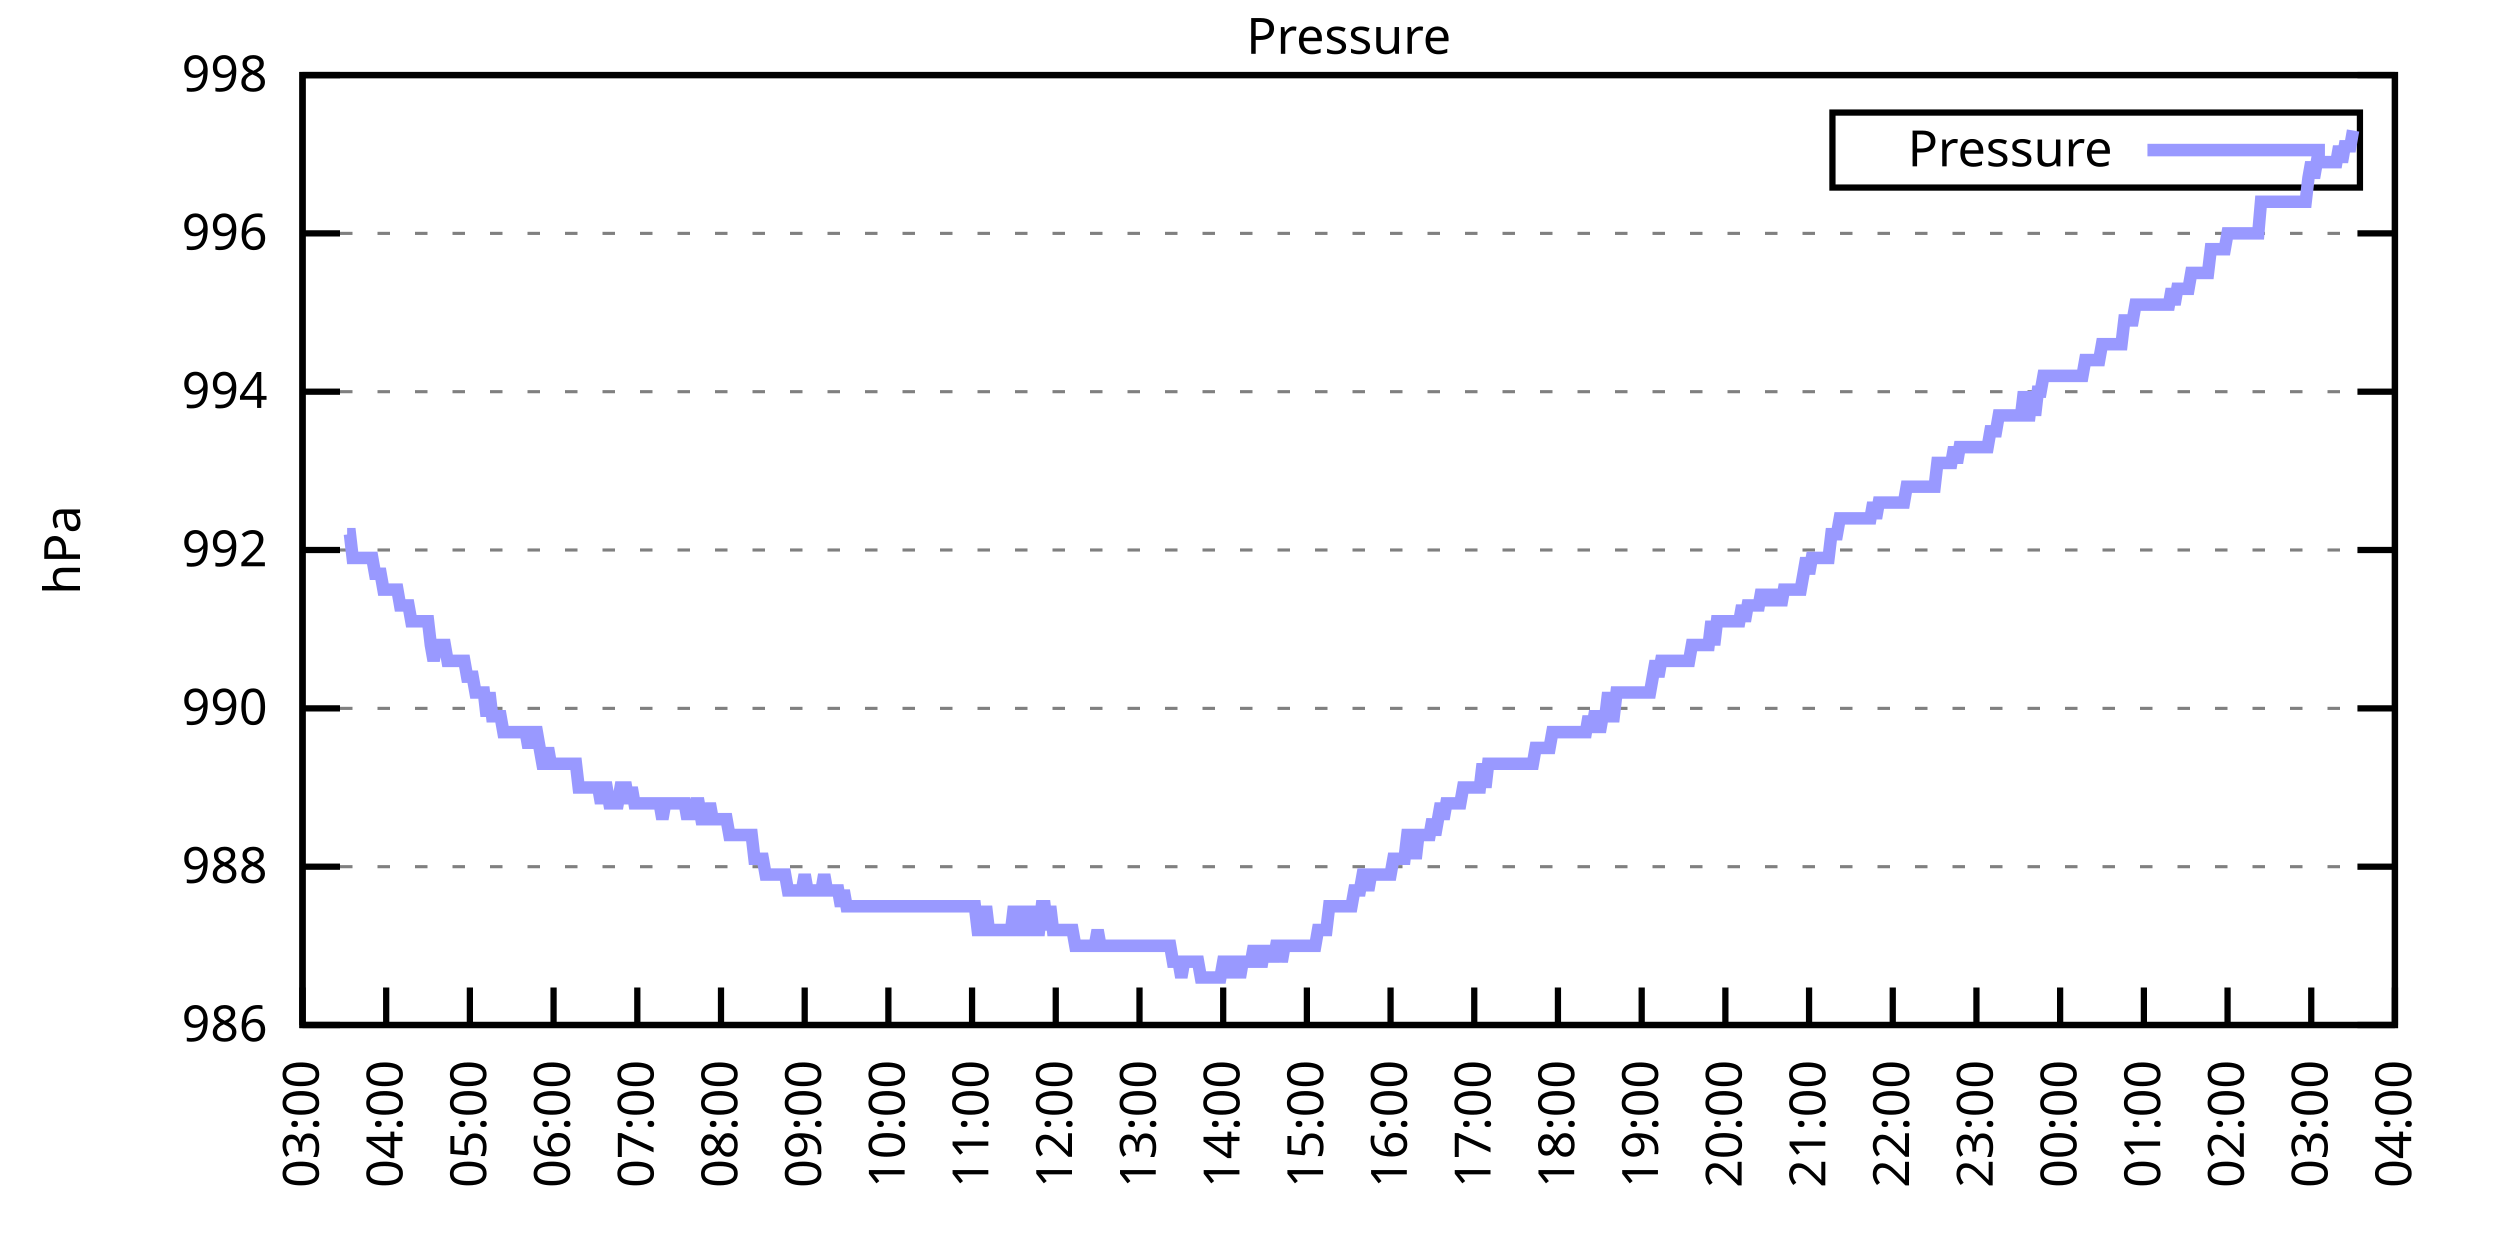
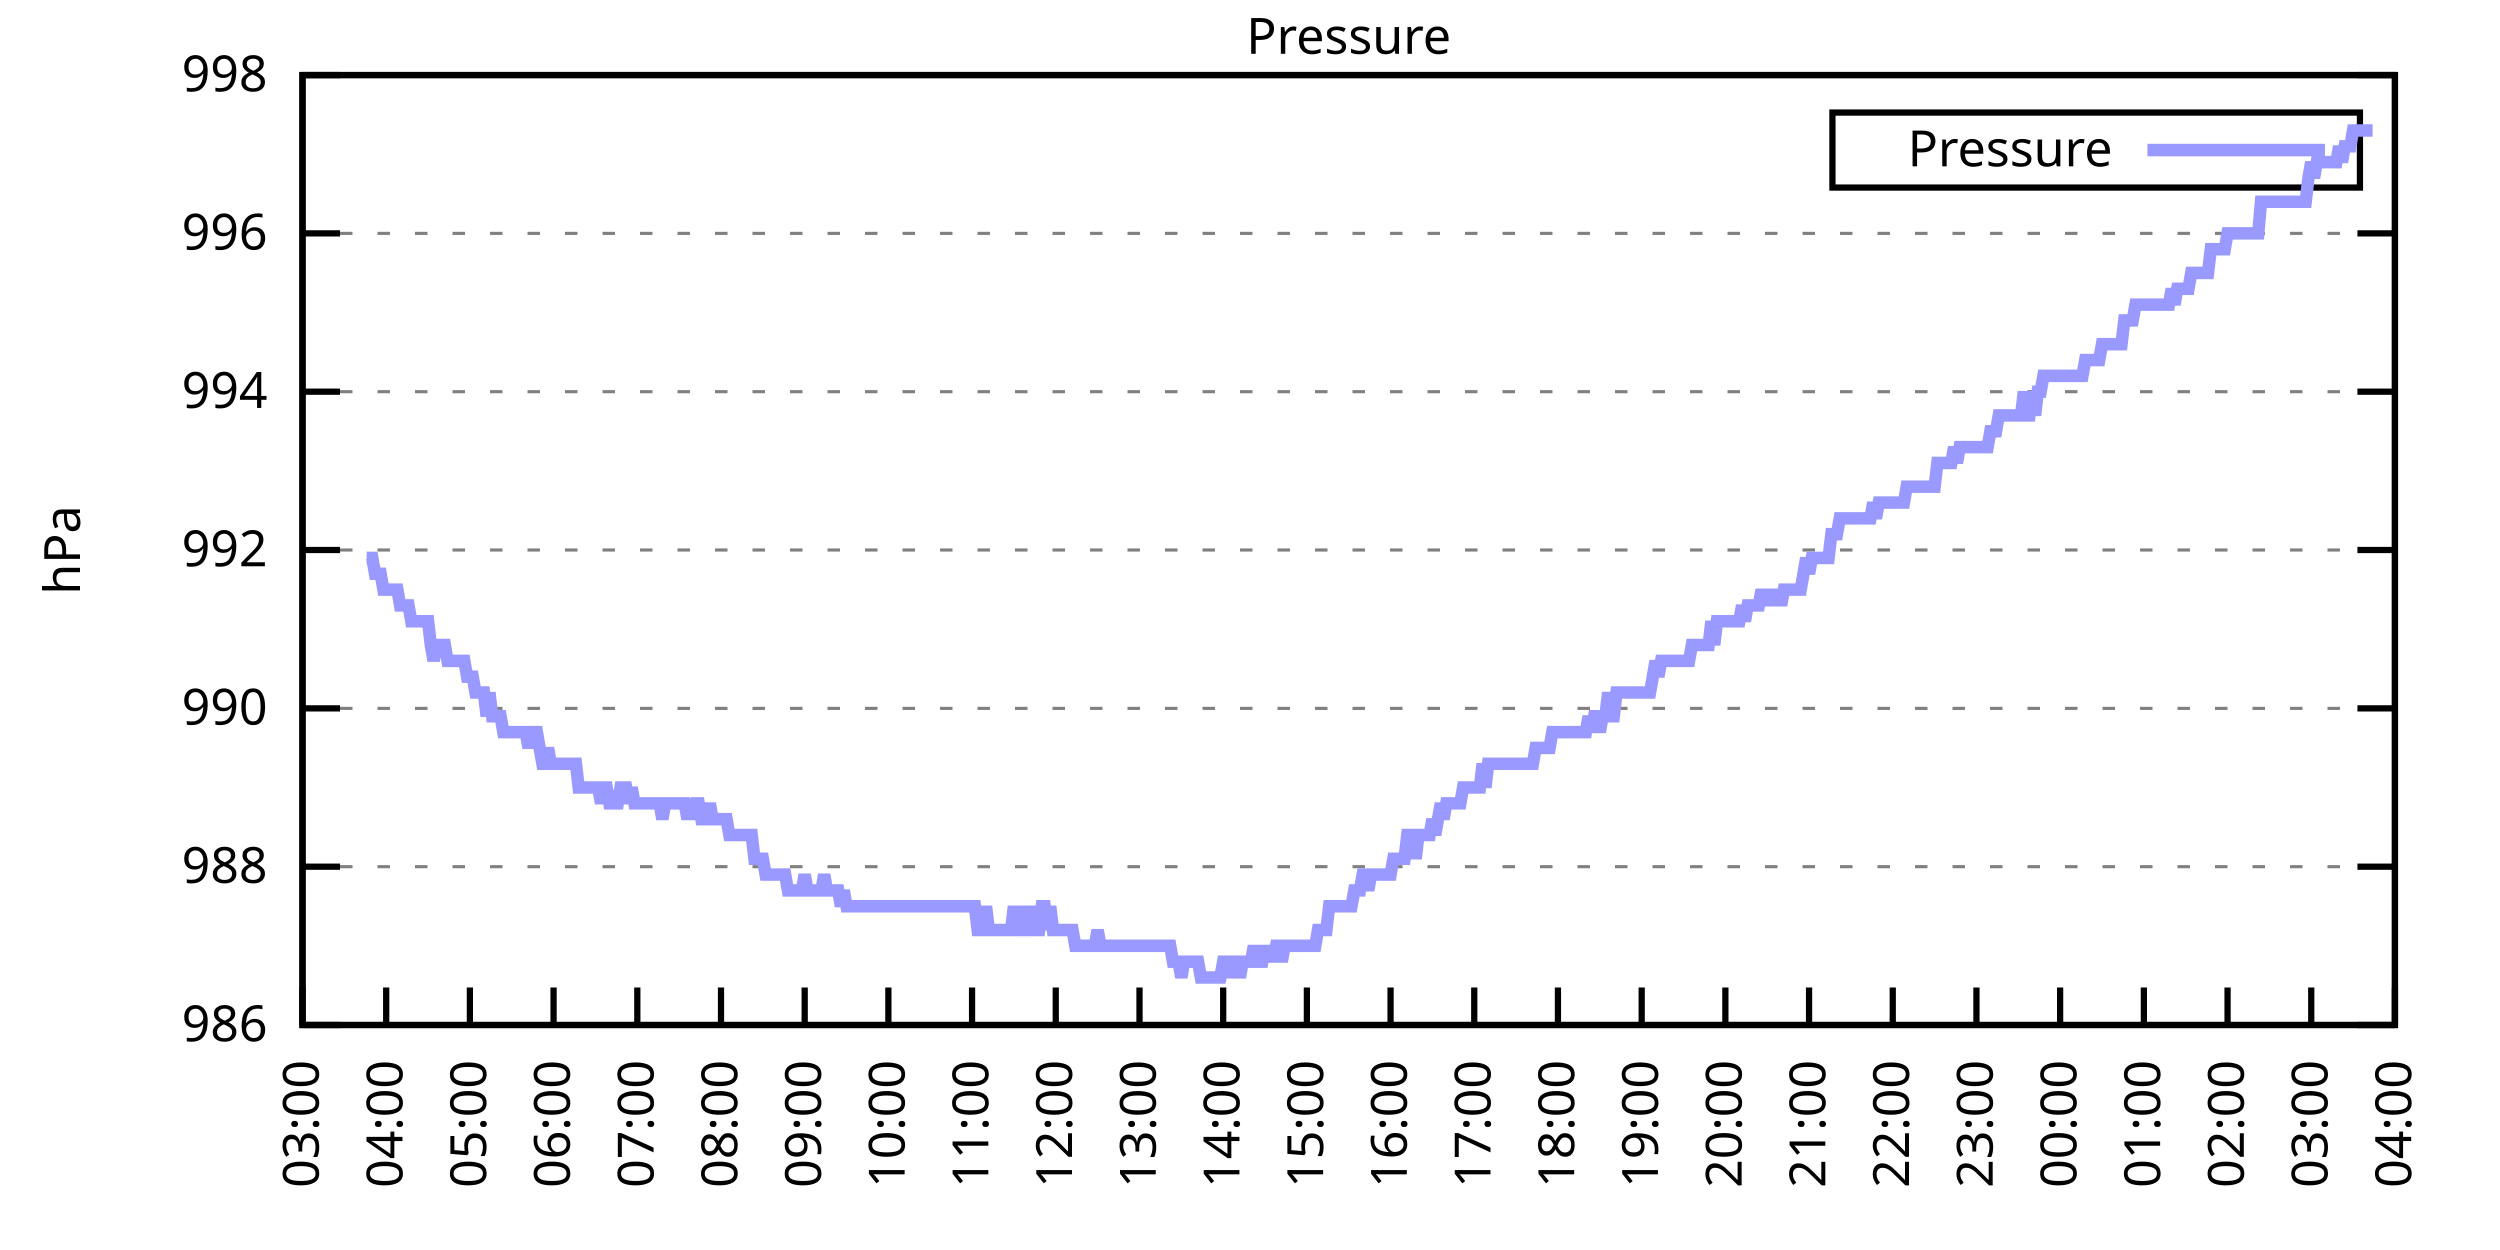
<svg xmlns="http://www.w3.org/2000/svg" xmlns:xlink="http://www.w3.org/1999/xlink" width="400" height="200" viewBox="0 0 400 200">
  <g id="gnuplot_canvas">
    <rect x="0" y="0" width="400" height="200" fill="none" />
    <defs>
      <circle id="gpDot" r="0.5" stroke-width="0.5" stroke="currentColor" />
      <path id="gpPt0" stroke-width="0.333" stroke="currentColor" d="M-1,0 h2 M0,-1 v2" />
      <path id="gpPt1" stroke-width="0.333" stroke="currentColor" d="M-1,-1 L1,1 M1,-1 L-1,1" />
      <path id="gpPt2" stroke-width="0.333" stroke="currentColor" d="M-1,0 L1,0 M0,-1 L0,1 M-1,-1 L1,1 M-1,1 L1,-1" />
      <rect id="gpPt3" stroke-width="0.333" stroke="currentColor" x="-1" y="-1" width="2" height="2" />
      <rect id="gpPt4" stroke-width="0.333" stroke="currentColor" fill="currentColor" x="-1" y="-1" width="2" height="2" />
      <circle id="gpPt5" stroke-width="0.333" stroke="currentColor" cx="0" cy="0" r="1" />
      <use xlink:href="#gpPt5" id="gpPt6" fill="currentColor" stroke="none" />
      <path id="gpPt7" stroke-width="0.333" stroke="currentColor" d="M0,-1.33 L-1.33,0.67 L1.33,0.67 z" />
      <use xlink:href="#gpPt7" id="gpPt8" fill="currentColor" stroke="none" />
      <use xlink:href="#gpPt7" id="gpPt9" stroke="currentColor" transform="rotate(180)" />
      <use xlink:href="#gpPt9" id="gpPt10" fill="currentColor" stroke="none" />
      <use xlink:href="#gpPt3" id="gpPt11" stroke="currentColor" transform="rotate(45)" />
      <use xlink:href="#gpPt11" id="gpPt12" fill="currentColor" stroke="none" />
      <path id="gpPt13" stroke-width="0.333" stroke="currentColor" d="M0,1.330 L1.265,0.411 L0.782,-1.067 L-0.782,-1.076 L-1.265,0.411 z" />
      <use xlink:href="#gpPt13" id="gpPt14" fill="currentColor" stroke="none" />
      <filter id="textbox" filterUnits="objectBoundingBox" x="0" y="0" height="1" width="1">
        <feFlood flood-color="white" flood-opacity="1" result="bgnd" />
        <feComposite in="SourceGraphic" in2="bgnd" operator="atop" />
      </filter>
      <filter id="greybox" filterUnits="objectBoundingBox" x="0" y="0" height="1" width="1">
        <feFlood flood-color="lightgrey" flood-opacity="1" result="grey" />
        <feComposite in="SourceGraphic" in2="grey" operator="atop" />
      </filter>
    </defs>
    <g fill="none" color="white" stroke="currentColor" stroke-width="1.00" stroke-linecap="butt" stroke-linejoin="miter">
</g>
    <g fill="none" color="black" stroke="currentColor" stroke-width="1.00" stroke-linecap="butt" stroke-linejoin="miter">
      <g stroke="none" shape-rendering="crispEdges">
        <polygon fill="rgb(255, 255, 255)" points="48.40,164.00 383.18,164.00 383.18,12.02 48.40,12.02 " />
      </g>
    </g>
    <g fill="none" color="black" stroke="currentColor" stroke-width="1.00" stroke-linecap="butt" stroke-linejoin="miter">
</g>
    <g fill="none" color="black" stroke="black" stroke-width="0.50" stroke-linecap="butt" stroke-linejoin="miter">
</g>
    <g fill="none" color="gray" stroke="currentColor" stroke-width="0.50" stroke-linecap="butt" stroke-linejoin="miter">
      <path stroke="gray" stroke-dasharray="2,4" class="gridline" d="M48.40,164.00 L383.19,164.00  " />
    </g>
    <g fill="none" color="gray" stroke="gray" stroke-width="1.00" stroke-linecap="butt" stroke-linejoin="miter">
</g>
    <g fill="none" color="black" stroke="currentColor" stroke-width="1.00" stroke-linecap="butt" stroke-linejoin="miter">
      <path stroke="black" d="M48.40,164.00 L54.40,164.00 M383.19,164.00 L377.19,164.00  " />
      <g transform="translate(42.80,166.60)" stroke="none" fill="black" font-family="Sans" font-size="8.00" text-anchor="end">
        <text>
          <tspan font-family="Sans"> 986</tspan>
        </text>
      </g>
    </g>
    <g fill="none" color="black" stroke="currentColor" stroke-width="1.00" stroke-linecap="butt" stroke-linejoin="miter">
</g>
    <g fill="none" color="black" stroke="black" stroke-width="0.50" stroke-linecap="butt" stroke-linejoin="miter">
</g>
    <g fill="none" color="gray" stroke="currentColor" stroke-width="0.50" stroke-linecap="butt" stroke-linejoin="miter">
      <path stroke="gray" stroke-dasharray="2,4" class="gridline" d="M48.40,138.67 L383.19,138.67  " />
    </g>
    <g fill="none" color="gray" stroke="gray" stroke-width="1.00" stroke-linecap="butt" stroke-linejoin="miter">
</g>
    <g fill="none" color="black" stroke="currentColor" stroke-width="1.00" stroke-linecap="butt" stroke-linejoin="miter">
      <path stroke="black" d="M48.40,138.67 L54.40,138.67 M383.19,138.67 L377.19,138.67  " />
      <g transform="translate(42.80,141.27)" stroke="none" fill="black" font-family="Sans" font-size="8.00" text-anchor="end">
        <text>
          <tspan font-family="Sans"> 988</tspan>
        </text>
      </g>
    </g>
    <g fill="none" color="black" stroke="currentColor" stroke-width="1.00" stroke-linecap="butt" stroke-linejoin="miter">
</g>
    <g fill="none" color="black" stroke="black" stroke-width="0.50" stroke-linecap="butt" stroke-linejoin="miter">
</g>
    <g fill="none" color="gray" stroke="currentColor" stroke-width="0.50" stroke-linecap="butt" stroke-linejoin="miter">
      <path stroke="gray" stroke-dasharray="2,4" class="gridline" d="M48.40,113.34 L383.19,113.34  " />
    </g>
    <g fill="none" color="gray" stroke="gray" stroke-width="1.00" stroke-linecap="butt" stroke-linejoin="miter">
</g>
    <g fill="none" color="black" stroke="currentColor" stroke-width="1.00" stroke-linecap="butt" stroke-linejoin="miter">
      <path stroke="black" d="M48.40,113.34 L54.40,113.34 M383.19,113.34 L377.19,113.34  " />
      <g transform="translate(42.80,115.94)" stroke="none" fill="black" font-family="Sans" font-size="8.00" text-anchor="end">
        <text>
          <tspan font-family="Sans"> 990</tspan>
        </text>
      </g>
    </g>
    <g fill="none" color="black" stroke="currentColor" stroke-width="1.00" stroke-linecap="butt" stroke-linejoin="miter">
</g>
    <g fill="none" color="black" stroke="black" stroke-width="0.50" stroke-linecap="butt" stroke-linejoin="miter">
</g>
    <g fill="none" color="gray" stroke="currentColor" stroke-width="0.50" stroke-linecap="butt" stroke-linejoin="miter">
      <path stroke="gray" stroke-dasharray="2,4" class="gridline" d="M48.40,88.00 L383.19,88.00  " />
    </g>
    <g fill="none" color="gray" stroke="gray" stroke-width="1.00" stroke-linecap="butt" stroke-linejoin="miter">
</g>
    <g fill="none" color="black" stroke="currentColor" stroke-width="1.00" stroke-linecap="butt" stroke-linejoin="miter">
      <path stroke="black" d="M48.40,88.00 L54.40,88.00 M383.19,88.00 L377.19,88.00  " />
      <g transform="translate(42.80,90.60)" stroke="none" fill="black" font-family="Sans" font-size="8.00" text-anchor="end">
        <text>
          <tspan font-family="Sans"> 992</tspan>
        </text>
      </g>
    </g>
    <g fill="none" color="black" stroke="currentColor" stroke-width="1.00" stroke-linecap="butt" stroke-linejoin="miter">
</g>
    <g fill="none" color="black" stroke="black" stroke-width="0.50" stroke-linecap="butt" stroke-linejoin="miter">
</g>
    <g fill="none" color="gray" stroke="currentColor" stroke-width="0.50" stroke-linecap="butt" stroke-linejoin="miter">
      <path stroke="gray" stroke-dasharray="2,4" class="gridline" d="M48.40,62.67 L383.19,62.67  " />
    </g>
    <g fill="none" color="gray" stroke="gray" stroke-width="1.00" stroke-linecap="butt" stroke-linejoin="miter">
</g>
    <g fill="none" color="black" stroke="currentColor" stroke-width="1.00" stroke-linecap="butt" stroke-linejoin="miter">
      <path stroke="black" d="M48.40,62.67 L54.40,62.67 M383.19,62.67 L377.19,62.67  " />
      <g transform="translate(42.80,65.27)" stroke="none" fill="black" font-family="Sans" font-size="8.00" text-anchor="end">
        <text>
          <tspan font-family="Sans"> 994</tspan>
        </text>
      </g>
    </g>
    <g fill="none" color="black" stroke="currentColor" stroke-width="1.00" stroke-linecap="butt" stroke-linejoin="miter">
</g>
    <g fill="none" color="black" stroke="black" stroke-width="0.50" stroke-linecap="butt" stroke-linejoin="miter">
</g>
    <g fill="none" color="gray" stroke="currentColor" stroke-width="0.50" stroke-linecap="butt" stroke-linejoin="miter">
      <path stroke="gray" stroke-dasharray="2,4" class="gridline" d="M48.40,37.34 L383.19,37.34  " />
    </g>
    <g fill="none" color="gray" stroke="gray" stroke-width="1.00" stroke-linecap="butt" stroke-linejoin="miter">
</g>
    <g fill="none" color="black" stroke="currentColor" stroke-width="1.00" stroke-linecap="butt" stroke-linejoin="miter">
      <path stroke="black" d="M48.40,37.34 L54.40,37.34 M383.19,37.34 L377.19,37.34  " />
      <g transform="translate(42.80,39.94)" stroke="none" fill="black" font-family="Sans" font-size="8.00" text-anchor="end">
        <text>
          <tspan font-family="Sans"> 996</tspan>
        </text>
      </g>
    </g>
    <g fill="none" color="black" stroke="currentColor" stroke-width="1.00" stroke-linecap="butt" stroke-linejoin="miter">
</g>
    <g fill="none" color="black" stroke="black" stroke-width="0.50" stroke-linecap="butt" stroke-linejoin="miter">
</g>
    <g fill="none" color="gray" stroke="currentColor" stroke-width="0.50" stroke-linecap="butt" stroke-linejoin="miter">
      <path stroke="gray" stroke-dasharray="2,4" class="gridline" d="M48.40,12.01 L383.19,12.01  " />
    </g>
    <g fill="none" color="gray" stroke="gray" stroke-width="1.00" stroke-linecap="butt" stroke-linejoin="miter">
</g>
    <g fill="none" color="black" stroke="currentColor" stroke-width="1.00" stroke-linecap="butt" stroke-linejoin="miter">
      <path stroke="black" d="M48.40,12.01 L54.40,12.01 M383.19,12.01 L377.19,12.01  " />
      <g transform="translate(42.80,14.61)" stroke="none" fill="black" font-family="Sans" font-size="8.00" text-anchor="end">
        <text>
          <tspan font-family="Sans"> 998</tspan>
        </text>
      </g>
    </g>
    <g fill="none" color="black" stroke="currentColor" stroke-width="1.00" stroke-linecap="butt" stroke-linejoin="miter">
      <path stroke="black" d="M48.40,164.00 L48.40,158.00  " />
      <g transform="translate(51.00,169.60) rotate(270.00)" stroke="none" fill="black" font-family="Sans" font-size="8.00" text-anchor="end">
        <text>
          <tspan font-family="Sans">03:00</tspan>
        </text>
      </g>
    </g>
    <g fill="none" color="black" stroke="currentColor" stroke-width="1.00" stroke-linecap="butt" stroke-linejoin="miter">
      <path stroke="black" d="M61.79,164.00 L61.79,158.00  " />
      <g transform="translate(64.39,169.60) rotate(270.00)" stroke="none" fill="black" font-family="Sans" font-size="8.00" text-anchor="end">
        <text>
          <tspan font-family="Sans">04:00</tspan>
        </text>
      </g>
    </g>
    <g fill="none" color="black" stroke="currentColor" stroke-width="1.00" stroke-linecap="butt" stroke-linejoin="miter">
      <path stroke="black" d="M75.18,164.00 L75.18,158.00  " />
      <g transform="translate(77.78,169.60) rotate(270.00)" stroke="none" fill="black" font-family="Sans" font-size="8.00" text-anchor="end">
        <text>
          <tspan font-family="Sans">05:00</tspan>
        </text>
      </g>
    </g>
    <g fill="none" color="black" stroke="currentColor" stroke-width="1.00" stroke-linecap="butt" stroke-linejoin="miter">
      <path stroke="black" d="M88.57,164.00 L88.57,158.00  " />
      <g transform="translate(91.17,169.60) rotate(270.00)" stroke="none" fill="black" font-family="Sans" font-size="8.00" text-anchor="end">
        <text>
          <tspan font-family="Sans">06:00</tspan>
        </text>
      </g>
    </g>
    <g fill="none" color="black" stroke="currentColor" stroke-width="1.00" stroke-linecap="butt" stroke-linejoin="miter">
      <path stroke="black" d="M101.97,164.00 L101.97,158.00  " />
      <g transform="translate(104.57,169.60) rotate(270.00)" stroke="none" fill="black" font-family="Sans" font-size="8.00" text-anchor="end">
        <text>
          <tspan font-family="Sans">07:00</tspan>
        </text>
      </g>
    </g>
    <g fill="none" color="black" stroke="currentColor" stroke-width="1.00" stroke-linecap="butt" stroke-linejoin="miter">
      <path stroke="black" d="M115.36,164.00 L115.36,158.00  " />
      <g transform="translate(117.96,169.60) rotate(270.00)" stroke="none" fill="black" font-family="Sans" font-size="8.00" text-anchor="end">
        <text>
          <tspan font-family="Sans">08:00</tspan>
        </text>
      </g>
    </g>
    <g fill="none" color="black" stroke="currentColor" stroke-width="1.00" stroke-linecap="butt" stroke-linejoin="miter">
      <path stroke="black" d="M128.75,164.00 L128.75,158.00  " />
      <g transform="translate(131.35,169.60) rotate(270.00)" stroke="none" fill="black" font-family="Sans" font-size="8.00" text-anchor="end">
        <text>
          <tspan font-family="Sans">09:00</tspan>
        </text>
      </g>
    </g>
    <g fill="none" color="black" stroke="currentColor" stroke-width="1.00" stroke-linecap="butt" stroke-linejoin="miter">
      <path stroke="black" d="M142.14,164.00 L142.14,158.00  " />
      <g transform="translate(144.74,169.60) rotate(270.00)" stroke="none" fill="black" font-family="Sans" font-size="8.00" text-anchor="end">
        <text>
          <tspan font-family="Sans">10:00</tspan>
        </text>
      </g>
    </g>
    <g fill="none" color="black" stroke="currentColor" stroke-width="1.00" stroke-linecap="butt" stroke-linejoin="miter">
      <path stroke="black" d="M155.53,164.00 L155.53,158.00  " />
      <g transform="translate(158.13,169.60) rotate(270.00)" stroke="none" fill="black" font-family="Sans" font-size="8.00" text-anchor="end">
        <text>
          <tspan font-family="Sans">11:00</tspan>
        </text>
      </g>
    </g>
    <g fill="none" color="black" stroke="currentColor" stroke-width="1.00" stroke-linecap="butt" stroke-linejoin="miter">
      <path stroke="black" d="M168.92,164.00 L168.92,158.00  " />
      <g transform="translate(171.52,169.60) rotate(270.00)" stroke="none" fill="black" font-family="Sans" font-size="8.00" text-anchor="end">
        <text>
          <tspan font-family="Sans">12:00</tspan>
        </text>
      </g>
    </g>
    <g fill="none" color="black" stroke="currentColor" stroke-width="1.00" stroke-linecap="butt" stroke-linejoin="miter">
      <path stroke="black" d="M182.32,164.00 L182.32,158.00  " />
      <g transform="translate(184.92,169.60) rotate(270.00)" stroke="none" fill="black" font-family="Sans" font-size="8.00" text-anchor="end">
        <text>
          <tspan font-family="Sans">13:00</tspan>
        </text>
      </g>
    </g>
    <g fill="none" color="black" stroke="currentColor" stroke-width="1.00" stroke-linecap="butt" stroke-linejoin="miter">
      <path stroke="black" d="M195.71,164.00 L195.71,158.00  " />
      <g transform="translate(198.31,169.60) rotate(270.00)" stroke="none" fill="black" font-family="Sans" font-size="8.00" text-anchor="end">
        <text>
          <tspan font-family="Sans">14:00</tspan>
        </text>
      </g>
    </g>
    <g fill="none" color="black" stroke="currentColor" stroke-width="1.00" stroke-linecap="butt" stroke-linejoin="miter">
      <path stroke="black" d="M209.10,164.00 L209.10,158.00  " />
      <g transform="translate(211.70,169.60) rotate(270.00)" stroke="none" fill="black" font-family="Sans" font-size="8.00" text-anchor="end">
        <text>
          <tspan font-family="Sans">15:00</tspan>
        </text>
      </g>
    </g>
    <g fill="none" color="black" stroke="currentColor" stroke-width="1.00" stroke-linecap="butt" stroke-linejoin="miter">
      <path stroke="black" d="M222.49,164.00 L222.49,158.00  " />
      <g transform="translate(225.09,169.60) rotate(270.00)" stroke="none" fill="black" font-family="Sans" font-size="8.00" text-anchor="end">
        <text>
          <tspan font-family="Sans">16:00</tspan>
        </text>
      </g>
    </g>
    <g fill="none" color="black" stroke="currentColor" stroke-width="1.00" stroke-linecap="butt" stroke-linejoin="miter">
      <path stroke="black" d="M235.88,164.00 L235.88,158.00  " />
      <g transform="translate(238.48,169.60) rotate(270.00)" stroke="none" fill="black" font-family="Sans" font-size="8.00" text-anchor="end">
        <text>
          <tspan font-family="Sans">17:00</tspan>
        </text>
      </g>
    </g>
    <g fill="none" color="black" stroke="currentColor" stroke-width="1.00" stroke-linecap="butt" stroke-linejoin="miter">
      <path stroke="black" d="M249.27,164.00 L249.27,158.00  " />
      <g transform="translate(251.87,169.60) rotate(270.00)" stroke="none" fill="black" font-family="Sans" font-size="8.00" text-anchor="end">
        <text>
          <tspan font-family="Sans">18:00</tspan>
        </text>
      </g>
    </g>
    <g fill="none" color="black" stroke="currentColor" stroke-width="1.00" stroke-linecap="butt" stroke-linejoin="miter">
      <path stroke="black" d="M262.67,164.00 L262.67,158.00  " />
      <g transform="translate(265.27,169.60) rotate(270.00)" stroke="none" fill="black" font-family="Sans" font-size="8.00" text-anchor="end">
        <text>
          <tspan font-family="Sans">19:00</tspan>
        </text>
      </g>
    </g>
    <g fill="none" color="black" stroke="currentColor" stroke-width="1.00" stroke-linecap="butt" stroke-linejoin="miter">
      <path stroke="black" d="M276.06,164.00 L276.06,158.00  " />
      <g transform="translate(278.66,169.60) rotate(270.00)" stroke="none" fill="black" font-family="Sans" font-size="8.00" text-anchor="end">
        <text>
          <tspan font-family="Sans">20:00</tspan>
        </text>
      </g>
    </g>
    <g fill="none" color="black" stroke="currentColor" stroke-width="1.00" stroke-linecap="butt" stroke-linejoin="miter">
      <path stroke="black" d="M289.45,164.00 L289.45,158.00  " />
      <g transform="translate(292.05,169.60) rotate(270.00)" stroke="none" fill="black" font-family="Sans" font-size="8.00" text-anchor="end">
        <text>
          <tspan font-family="Sans">21:00</tspan>
        </text>
      </g>
    </g>
    <g fill="none" color="black" stroke="currentColor" stroke-width="1.00" stroke-linecap="butt" stroke-linejoin="miter">
      <path stroke="black" d="M302.84,164.00 L302.84,158.00  " />
      <g transform="translate(305.44,169.60) rotate(270.00)" stroke="none" fill="black" font-family="Sans" font-size="8.00" text-anchor="end">
        <text>
          <tspan font-family="Sans">22:00</tspan>
        </text>
      </g>
    </g>
    <g fill="none" color="black" stroke="currentColor" stroke-width="1.00" stroke-linecap="butt" stroke-linejoin="miter">
      <path stroke="black" d="M316.23,164.00 L316.23,158.00  " />
      <g transform="translate(318.83,169.60) rotate(270.00)" stroke="none" fill="black" font-family="Sans" font-size="8.00" text-anchor="end">
        <text>
          <tspan font-family="Sans">23:00</tspan>
        </text>
      </g>
    </g>
    <g fill="none" color="black" stroke="currentColor" stroke-width="1.00" stroke-linecap="butt" stroke-linejoin="miter">
      <path stroke="black" d="M329.62,164.00 L329.62,158.00  " />
      <g transform="translate(332.22,169.60) rotate(270.00)" stroke="none" fill="black" font-family="Sans" font-size="8.00" text-anchor="end">
        <text>
          <tspan font-family="Sans">00:00</tspan>
        </text>
      </g>
    </g>
    <g fill="none" color="black" stroke="currentColor" stroke-width="1.00" stroke-linecap="butt" stroke-linejoin="miter">
      <path stroke="black" d="M343.02,164.00 L343.02,158.00  " />
      <g transform="translate(345.62,169.60) rotate(270.00)" stroke="none" fill="black" font-family="Sans" font-size="8.00" text-anchor="end">
        <text>
          <tspan font-family="Sans">01:00</tspan>
        </text>
      </g>
    </g>
    <g fill="none" color="black" stroke="currentColor" stroke-width="1.00" stroke-linecap="butt" stroke-linejoin="miter">
      <path stroke="black" d="M356.41,164.00 L356.41,158.00  " />
      <g transform="translate(359.01,169.60) rotate(270.00)" stroke="none" fill="black" font-family="Sans" font-size="8.00" text-anchor="end">
        <text>
          <tspan font-family="Sans">02:00</tspan>
        </text>
      </g>
    </g>
    <g fill="none" color="black" stroke="currentColor" stroke-width="1.00" stroke-linecap="butt" stroke-linejoin="miter">
      <path stroke="black" d="M369.80,164.00 L369.80,158.00  " />
      <g transform="translate(372.40,169.60) rotate(270.00)" stroke="none" fill="black" font-family="Sans" font-size="8.00" text-anchor="end">
        <text>
          <tspan font-family="Sans">03:00</tspan>
        </text>
      </g>
    </g>
    <g fill="none" color="black" stroke="currentColor" stroke-width="1.00" stroke-linecap="butt" stroke-linejoin="miter">
      <path stroke="black" d="M383.19,164.00 L383.19,158.00  " />
      <g transform="translate(385.79,169.60) rotate(270.00)" stroke="none" fill="black" font-family="Sans" font-size="8.00" text-anchor="end">
        <text>
          <tspan font-family="Sans">04:00</tspan>
        </text>
      </g>
    </g>
    <g fill="none" color="black" stroke="currentColor" stroke-width="1.00" stroke-linecap="butt" stroke-linejoin="miter">
</g>
    <g fill="none" color="black" stroke="currentColor" stroke-width="1.00" stroke-linecap="butt" stroke-linejoin="miter">
      <path stroke="black" d="M48.40,12.01 L48.40,164.00 L383.19,164.00 L383.19,12.01 L48.40,12.01 Z  " />
    </g>
    <g fill="none" color="black" stroke="currentColor" stroke-width="1.00" stroke-linecap="butt" stroke-linejoin="miter">
</g>
    <g fill="none" color="black" stroke="currentColor" stroke-width="1.00" stroke-linecap="butt" stroke-linejoin="miter">
      <path stroke="black" d="M293.19,30.01 L293.19,18.01 L377.59,18.01 L377.59,30.01 L293.19,30.01 Z  " />
    </g>
    <g id="Pressure_plot_1">
      <g fill="none" color="white" stroke="black" stroke-width="2.00" stroke-linecap="butt" stroke-linejoin="miter">
</g>
      <g fill="none" color="black" stroke="currentColor" stroke-width="2.00" stroke-linecap="butt" stroke-linejoin="miter">
        <g transform="translate(337.99,26.61)" stroke="none" fill="black" font-family="Sans" font-size="8.00" text-anchor="end">
          <text>
            <tspan font-family="Sans">Pressure</tspan>
          </text>
        </g>
      </g>
      <g fill="none" color="black" stroke="currentColor" stroke-width="2.00" stroke-linecap="butt" stroke-linejoin="miter">
-         <path stroke="rgb(153, 153, 255)" d="M343.59,24.01 L371.99,24.01 M55.54,85.47 L55.99,85.47 L56.43,89.27 L56.88,89.27 L57.33,89.27 L57.77,89.27   L58.22,89.27 L58.67,89.27 L59.11,89.27 L59.56,89.27 L60.01,91.80 L60.45,91.80 L60.90,91.80 L61.35,94.34   L61.79,94.34 L62.24,94.34 L62.68,94.34 L63.13,94.34 L63.58,94.34 L64.02,96.87 L64.47,96.87 L64.92,96.87   L65.36,96.87 L65.81,99.40 L66.26,99.40 L66.70,99.40 L67.15,99.40 L67.59,99.40 L68.04,99.40 L68.49,99.40   L68.93,103.20 L69.38,105.74 L69.83,103.20 L70.27,103.20 L70.72,103.20 L71.17,103.20 L71.61,105.74 L72.06,105.74   L72.50,105.74 L72.95,105.74 L73.40,105.74 L73.84,105.74 L74.29,105.74 L74.74,108.27 L75.18,108.27 L75.63,108.27   L76.08,110.80 L76.52,110.80 L76.97,110.80 L77.42,110.80 L77.86,114.60 L78.31,110.80 L78.75,114.60 L79.20,114.60   L79.65,114.60 L80.09,114.60 L80.54,117.14 L80.99,117.14 L81.43,117.14 L81.88,117.14 L82.33,117.14 L82.77,117.14   L83.22,117.14 L83.66,117.14 L84.11,117.14 L84.56,119.67 L85.00,117.14 L85.45,117.14 L85.90,117.14 L86.34,119.67   L86.79,122.20 L87.24,122.20 L87.68,119.67 L88.13,122.20 L88.57,122.20 L89.02,122.20 L89.47,122.20 L89.91,122.20   L90.36,122.20 L90.81,122.20 L91.25,122.20 L91.70,122.20 L92.15,122.20 L92.59,126.00 L93.04,126.00 L93.49,126.00   L93.93,126.00 L94.38,126.00 L94.82,126.00 L95.27,126.00 L95.72,126.00 L96.16,128.54 L96.61,126.00 L97.06,126.00   L97.50,128.54 L97.95,128.54 L98.40,128.54 L98.84,128.54 L99.29,126.00 L99.73,126.00 L100.18,126.00 L100.63,128.54   L101.07,126.00 L101.52,128.54 L101.97,128.54 L102.41,128.54 L102.86,128.54 L103.31,128.54 L103.75,128.54 L104.20,128.54   L104.64,128.54 L105.09,128.54 L105.54,128.54 L105.98,131.07 L106.43,128.54 L106.88,128.54 L107.32,128.54 L107.77,128.54   L108.22,128.54 L108.66,128.54 L109.11,128.54 L109.55,128.54 L110.00,131.07 L110.45,128.54 L110.89,131.07 L111.34,128.54   L111.79,128.54 L112.23,131.07 L112.68,131.07 L113.13,131.07 L113.57,128.54 L114.02,131.07 L114.47,131.07 L114.91,131.07   L115.36,131.07 L115.80,131.07 L116.25,131.07 L116.70,133.60 L117.14,133.60 L117.59,133.60 L118.04,133.60 L118.48,133.60   L118.93,133.60 L119.38,133.60 L119.82,133.60 L120.27,133.60 L120.71,137.40 L121.16,137.40 L121.61,137.40 L122.05,137.40   L122.50,139.93 L122.95,139.93 L123.39,139.93 L123.84,139.93 L124.29,139.93 L124.73,139.93 L125.18,139.93 L125.62,139.93   L126.07,142.47 L126.52,142.47 L126.96,142.47 L127.41,142.47 L127.86,142.47 L128.30,142.47 L128.75,139.93 L129.20,142.47   L129.64,142.47 L130.09,142.47 L130.54,142.47 L130.98,142.47 L131.43,142.47 L131.87,139.93 L132.32,142.47 L132.77,142.47   L133.21,142.47 L133.66,142.47 L134.11,142.47 L134.55,145.00 L135.00,142.47 L135.45,145.00 L135.89,145.00 L136.34,145.00   L136.78,145.00 L137.23,145.00 L137.68,145.00 L138.12,145.00 L138.57,145.00 L139.02,145.00 L139.46,145.00 L139.91,145.00   L140.36,145.00 L140.80,145.00 L141.25,145.00 L141.69,145.00 L142.14,145.00 L142.59,145.00 L143.03,145.00 L143.48,145.00   L143.93,145.00 L144.37,145.00 L144.82,145.00 L145.27,145.00 L145.71,145.00 L146.16,145.00 L146.61,145.00 L147.05,145.00   L147.50,145.00 L147.94,145.00 L148.39,145.00 L148.84,145.00 L149.28,145.00 L149.73,145.00 L150.18,145.00 L150.62,145.00   L151.07,145.00 L151.52,145.00 L151.96,145.00 L152.41,145.00 L152.85,145.00 L153.30,145.00 L153.75,145.00 L154.19,145.00   L154.64,145.00 L155.09,145.00 L155.53,145.00 L155.98,145.00 L156.43,148.80 L156.87,148.80 L157.32,148.80 L157.76,145.00   L158.21,148.80 L158.66,148.80 L159.10,148.80 L159.55,148.80 L160.00,148.80 L160.44,148.80 L160.89,148.80 L161.34,148.80   L161.78,148.80 L162.23,145.00 L162.67,148.80 L163.12,145.00 L163.57,148.80 L164.01,148.80 L164.46,145.00 L164.91,148.80   L165.35,145.00 L165.80,148.80 L166.25,148.80 L166.69,145.00 L167.14,145.00 L167.59,148.80 L168.03,145.00 L168.48,148.80   L168.92,148.80 L169.37,148.80 L169.82,148.80 L170.26,148.80 L170.71,148.80 L171.16,148.80 L171.60,148.80 L172.05,151.33   L172.50,151.33 L172.94,151.33 L173.39,151.33 L173.83,151.33 L174.28,151.33 L174.73,151.33 L175.17,151.33 L175.62,148.80   L176.07,151.33 L176.51,151.33 L176.96,151.33 L177.41,151.33 L177.85,151.33 L178.30,151.33 L178.74,151.33 L179.19,151.33   L179.64,151.33 L180.08,151.33 L180.53,151.33 L180.98,151.33 L181.42,151.33 L181.87,151.33 L182.32,151.33 L182.76,151.33   L183.21,151.33 L183.66,151.33 L184.10,151.33 L184.55,151.33 L184.99,151.33 L185.44,151.33 L185.89,151.33 L186.33,151.33   L186.78,151.33 L187.23,151.33 L187.67,153.87 L188.12,153.87 L188.57,153.87 L189.01,156.40 L189.46,153.87 L189.90,153.87   L190.35,153.87 L190.80,153.87 L191.24,153.87 L191.69,153.87 L192.14,156.40 L192.58,156.40 L193.03,156.40 L193.48,156.40   L193.92,156.40 L194.37,156.40 L194.81,156.40 L195.26,156.40 L195.71,153.87 L196.15,153.87 L196.60,153.87 L197.05,156.40   L197.49,153.87 L197.94,153.87 L198.39,156.40 L198.83,153.87 L199.28,153.87 L199.73,153.87 L200.17,153.87 L200.62,151.33   L201.06,153.87 L201.51,153.87 L201.96,153.87 L202.40,151.33 L202.85,153.87 L203.30,151.33 L203.74,153.87 L204.19,151.33   L204.64,151.33 L205.08,153.87 L205.53,151.33 L205.97,151.33 L206.42,151.33 L206.87,151.33 L207.31,151.33 L207.76,151.33   L208.21,151.33 L208.65,151.33 L209.10,151.33 L209.55,151.33 L209.99,151.33 L210.44,151.33 L210.88,148.80 L211.33,148.80   L211.78,148.80 L212.22,148.80 L212.67,145.00 L213.12,145.00 L213.56,145.00 L214.01,145.00 L214.46,145.00 L214.90,145.00   L215.35,145.00 L215.80,145.00 L216.24,145.00 L216.69,142.47 L217.13,142.47 L217.58,142.47 L218.03,139.93 L218.47,139.93   L218.92,142.47 L219.37,139.93 L219.81,139.93 L220.26,139.93 L220.71,139.93 L221.15,139.93 L221.60,139.93 L222.04,139.93   L222.49,139.93 L222.94,137.40 L223.38,137.40 L223.83,137.40 L224.28,137.40 L224.72,137.40 L225.17,133.60 L225.62,133.60   L226.06,133.60 L226.51,137.40 L226.95,133.60 L227.40,133.60 L227.85,133.60 L228.29,133.60 L228.74,133.60 L229.19,131.07   L229.63,133.60 L230.08,131.07 L230.53,128.54 L230.97,131.07 L231.42,128.54 L231.86,128.54 L232.31,128.54 L232.76,128.54   L233.20,128.54 L233.65,128.54 L234.10,126.00 L234.54,126.00 L234.99,126.00 L235.44,126.00 L235.88,126.00 L236.33,126.00   L236.78,126.00 L237.22,122.20 L237.67,126.00 L238.11,122.20 L238.56,122.20 L239.01,122.20 L239.45,122.20 L239.90,122.20   L240.35,122.20 L240.79,122.20 L241.24,122.20 L241.69,122.20 L242.13,122.20 L242.58,122.20 L243.02,122.20 L243.47,122.20   L243.92,122.20 L244.36,122.20 L244.81,122.20 L245.26,122.20 L245.70,119.67 L246.15,119.67 L246.60,119.67 L247.04,119.67   L247.49,119.67 L247.93,119.67 L248.38,117.14 L248.83,117.14 L249.27,117.14 L249.72,117.14 L250.17,117.14 L250.61,117.14   L251.06,117.14 L251.51,117.14 L251.95,117.14 L252.40,117.14 L252.85,117.14 L253.29,117.14 L253.74,117.14 L254.18,114.60   L254.63,117.14 L255.08,114.60 L255.52,114.60 L255.97,117.14 L256.42,114.60 L256.86,114.60 L257.31,110.80 L257.76,114.60   L258.20,114.60 L258.65,110.80 L259.09,110.80 L259.54,110.80 L259.99,110.80 L260.43,110.80 L260.88,110.80 L261.33,110.80   L261.77,110.80 L262.22,110.80 L262.67,110.80 L263.11,110.80 L263.56,110.80 L264.00,110.80 L264.45,108.27 L264.90,105.74   L265.34,108.27 L265.79,105.74 L266.24,105.74 L266.68,105.74 L267.13,105.74 L267.58,105.74 L268.02,105.74 L268.47,105.74   L268.92,105.74 L269.36,105.74 L269.81,105.74 L270.25,105.74 L270.70,103.20 L271.15,103.20 L271.59,103.20 L272.04,103.20   L272.49,103.20 L272.93,103.20 L273.38,103.20 L273.83,99.40 L274.27,103.20 L274.72,99.40 L275.16,99.40 L275.61,99.40   L276.06,99.40 L276.50,99.40 L276.95,99.40 L277.40,99.40 L277.84,99.40 L278.29,99.40 L278.74,96.87 L279.18,99.40   L279.63,96.87 L280.07,96.87 L280.52,96.87 L280.97,96.87 L281.41,96.87 L281.86,94.34 L282.31,96.87 L282.75,94.34   L283.20,96.87 L283.65,94.34 L284.09,96.87 L284.54,94.34 L284.98,96.87 L285.43,94.34 L285.88,94.34 L286.32,94.34   L286.77,94.34 L287.22,94.34 L287.66,94.34 L288.11,94.34 L288.56,91.80 L289.00,89.27 L289.45,91.80 L289.90,89.27   L290.34,89.27 L290.79,89.27 L291.23,89.27 L291.68,89.27 L292.13,89.27 L292.57,89.27 L293.02,85.47 L293.47,85.47   L293.91,85.47 L294.36,82.94 L294.81,82.94 L295.25,82.94 L295.70,82.94 L296.14,82.94 L296.59,82.94 L297.04,82.94   L297.48,82.94 L297.93,82.94 L298.38,82.94 L298.82,82.94 L299.27,82.94 L299.72,80.41 L300.16,82.94 L300.61,80.41   L301.05,80.41 L301.50,80.41 L301.95,80.41 L302.39,80.41 L302.84,80.41 L303.29,80.41 L303.73,80.41 L304.18,80.41   L304.63,80.41 L305.07,77.87 L305.52,77.87 L305.97,77.87 L306.41,77.87 L306.86,77.87 L307.30,77.87 L307.75,77.87   L308.20,77.87 L308.64,77.87 L309.09,77.87 L309.54,77.87 L309.98,74.07 L310.43,74.07 L310.88,74.07 L311.32,74.07   L311.77,74.07 L312.21,74.07 L312.66,71.54 L313.11,74.07 L313.55,71.54 L314.00,71.54 L314.45,71.54 L314.89,71.54   L315.34,71.54 L315.79,71.54 L316.23,71.54 L316.68,71.54 L317.12,71.54 L317.57,71.54 L318.02,71.54 L318.46,69.01   L318.91,69.01 L319.36,69.01 L319.80,66.47 L320.25,66.47 L320.70,66.47 L321.14,66.47 L321.59,66.47 L322.04,66.47   L322.48,66.47 L322.93,66.47 L323.37,66.47 L323.82,62.67 L324.27,66.47 L324.71,66.47 L325.16,62.67 L325.61,66.47   L326.05,62.67 L326.50,62.67 L326.95,60.14 L327.39,60.14 L327.84,60.14 L328.28,60.14 L328.73,60.14 L329.18,60.14   L329.62,60.14 L330.07,60.14 L330.52,60.14 L330.96,60.14 L331.41,60.14 L331.86,60.14 L332.30,60.14 L332.75,60.14   L333.19,60.14 L333.64,57.61 L334.09,57.61 L334.53,57.61 L334.98,57.61 L335.43,57.61 L335.87,57.61 L336.32,55.07   L336.77,55.07 L337.21,55.07 L337.66,55.07 L338.10,55.07 L338.55,55.07 L339.00,55.07 L339.44,55.07 L339.89,51.27   L340.34,51.27 L340.78,51.27 L341.23,51.27 L341.68,48.74 L342.12,48.74 L342.57,48.74 L343.02,48.74 L343.46,48.74   L343.91,48.74 L344.35,48.74 L344.80,48.74 L345.25,48.74 L345.69,48.74 L346.14,48.74 L346.59,48.74 L347.03,48.74   L347.48,46.21 L347.93,48.74 L348.37,46.21 L348.82,46.21 L349.26,46.21 L349.71,46.21 L350.16,46.21 L350.60,43.67   L351.05,43.67 L351.50,43.67 L351.94,43.67 L352.39,43.67 L352.84,43.67 L353.28,43.67 L353.73,39.87 L354.17,39.87   L354.62,39.87 L355.07,39.87 L355.51,39.87 L355.96,39.87 L356.41,37.34 L356.85,37.34 L357.30,37.34 L357.75,37.34   L358.19,37.34 L358.64,37.34 L359.09,37.34 L359.53,37.34 L359.98,37.34 L360.42,37.34 L360.87,37.34 L361.32,37.34   L361.76,32.28 L362.21,32.28 L362.66,32.28 L363.10,32.28 L363.55,32.28 L364.00,32.28 L364.44,32.28 L364.89,32.28   L365.33,32.28 L365.78,32.28 L366.23,32.28 L366.67,32.28 L367.12,32.28 L367.57,32.28 L368.01,32.28 L368.46,32.28   L368.91,32.28 L369.35,28.48 L369.80,25.94 L370.24,28.48 L370.69,25.94 L371.14,25.94 L371.58,25.94 L372.03,25.94   L372.48,25.94 L372.92,25.94 L373.37,25.94 L373.82,25.94 L374.26,23.41 L374.71,25.94 L375.16,23.41 L375.60,23.41   L376.05,23.41 L376.49,20.88  " />
+         <path stroke="rgb(153, 153, 255)" d="M343.59,24.01 L371.99,24.01 M58.67,89.27 L59.11,89.27 L59.56,89.27 L60.01,91.80 L60.45,91.80 L60.90,91.80   L61.35,94.34 L61.79,94.34 L62.24,94.34 L62.68,94.34 L63.13,94.34 L63.58,94.34 L64.02,96.87 L64.47,96.87   L64.92,96.87 L65.36,96.87 L65.81,99.40 L66.26,99.40 L66.70,99.40 L67.15,99.40 L67.59,99.40 L68.04,99.40   L68.49,99.40 L68.93,103.20 L69.38,105.74 L69.83,103.20 L70.27,103.20 L70.72,103.20 L71.17,103.20 L71.61,105.74   L72.06,105.74 L72.50,105.74 L72.95,105.74 L73.40,105.74 L73.84,105.74 L74.29,105.74 L74.74,108.27 L75.18,108.27   L75.63,108.27 L76.08,110.80 L76.52,110.80 L76.97,110.80 L77.42,110.80 L77.86,114.60 L78.31,110.80 L78.75,114.60   L79.20,114.60 L79.65,114.60 L80.09,114.60 L80.54,117.14 L80.99,117.14 L81.43,117.14 L81.88,117.14 L82.33,117.14   L82.77,117.14 L83.22,117.14 L83.66,117.14 L84.11,117.14 L84.56,119.67 L85.00,117.14 L85.45,117.14 L85.90,117.14   L86.34,119.67 L86.79,122.20 L87.24,122.20 L87.68,119.67 L88.13,122.20 L88.57,122.20 L89.02,122.20 L89.47,122.20   L89.91,122.20 L90.36,122.20 L90.81,122.20 L91.25,122.20 L91.70,122.20 L92.15,122.20 L92.59,126.00 L93.04,126.00   L93.49,126.00 L93.93,126.00 L94.38,126.00 L94.82,126.00 L95.27,126.00 L95.72,126.00 L96.16,128.54 L96.61,126.00   L97.06,126.00 L97.50,128.54 L97.95,128.54 L98.40,128.54 L98.84,128.54 L99.29,126.00 L99.73,126.00 L100.18,126.00   L100.63,128.54 L101.07,126.00 L101.52,128.54 L101.97,128.54 L102.41,128.54 L102.86,128.54 L103.31,128.54 L103.75,128.54   L104.20,128.54 L104.64,128.54 L105.09,128.54 L105.54,128.54 L105.98,131.07 L106.43,128.54 L106.88,128.54 L107.32,128.54   L107.77,128.54 L108.22,128.54 L108.66,128.54 L109.11,128.54 L109.55,128.54 L110.00,131.07 L110.45,128.54 L110.89,131.07   L111.34,128.54 L111.79,128.54 L112.23,131.07 L112.68,131.07 L113.13,131.07 L113.57,128.54 L114.02,131.07 L114.47,131.07   L114.91,131.07 L115.36,131.07 L115.80,131.07 L116.25,131.07 L116.70,133.60 L117.14,133.60 L117.59,133.60 L118.04,133.60   L118.48,133.60 L118.93,133.60 L119.38,133.60 L119.82,133.60 L120.27,133.60 L120.71,137.40 L121.16,137.40 L121.61,137.40   L122.05,137.40 L122.50,139.93 L122.95,139.93 L123.39,139.93 L123.84,139.93 L124.29,139.93 L124.73,139.93 L125.18,139.93   L125.62,139.93 L126.07,142.47 L126.52,142.47 L126.96,142.47 L127.41,142.47 L127.86,142.47 L128.30,142.47 L128.75,139.93   L129.20,142.47 L129.64,142.47 L130.09,142.47 L130.54,142.47 L130.98,142.47 L131.43,142.47 L131.87,139.93 L132.32,142.47   L132.77,142.47 L133.21,142.47 L133.66,142.47 L134.11,142.47 L134.55,145.00 L135.00,142.47 L135.45,145.00 L135.89,145.00   L136.34,145.00 L136.78,145.00 L137.23,145.00 L137.68,145.00 L138.12,145.00 L138.57,145.00 L139.02,145.00 L139.46,145.00   L139.91,145.00 L140.36,145.00 L140.80,145.00 L141.25,145.00 L141.69,145.00 L142.14,145.00 L142.59,145.00 L143.03,145.00   L143.48,145.00 L143.93,145.00 L144.37,145.00 L144.82,145.00 L145.27,145.00 L145.71,145.00 L146.16,145.00 L146.61,145.00   L147.05,145.00 L147.50,145.00 L147.94,145.00 L148.39,145.00 L148.84,145.00 L149.28,145.00 L149.73,145.00 L150.18,145.00   L150.62,145.00 L151.07,145.00 L151.52,145.00 L151.96,145.00 L152.41,145.00 L152.85,145.00 L153.30,145.00 L153.75,145.00   L154.19,145.00 L154.64,145.00 L155.09,145.00 L155.53,145.00 L155.98,145.00 L156.43,148.80 L156.87,148.80 L157.32,148.80   L157.76,145.00 L158.21,148.80 L158.66,148.80 L159.10,148.80 L159.55,148.80 L160.00,148.80 L160.44,148.80 L160.89,148.80   L161.34,148.80 L161.78,148.80 L162.23,145.00 L162.67,148.80 L163.12,145.00 L163.57,148.80 L164.01,148.80 L164.46,145.00   L164.91,148.80 L165.35,145.00 L165.80,148.80 L166.25,148.80 L166.69,145.00 L167.14,145.00 L167.59,148.80 L168.03,145.00   L168.48,148.80 L168.92,148.80 L169.37,148.80 L169.82,148.80 L170.26,148.80 L170.71,148.80 L171.16,148.80 L171.60,148.80   L172.05,151.33 L172.50,151.33 L172.94,151.33 L173.39,151.33 L173.83,151.33 L174.28,151.33 L174.73,151.33 L175.17,151.33   L175.62,148.80 L176.07,151.33 L176.51,151.33 L176.96,151.33 L177.41,151.33 L177.85,151.33 L178.30,151.33 L178.74,151.33   L179.19,151.33 L179.64,151.33 L180.08,151.33 L180.53,151.33 L180.98,151.33 L181.42,151.33 L181.87,151.33 L182.32,151.33   L182.76,151.33 L183.21,151.33 L183.66,151.33 L184.10,151.33 L184.55,151.33 L184.99,151.33 L185.44,151.33 L185.89,151.33   L186.33,151.33 L186.78,151.33 L187.23,151.33 L187.67,153.87 L188.12,153.87 L188.57,153.87 L189.01,156.40 L189.46,153.87   L189.90,153.87 L190.35,153.87 L190.80,153.87 L191.24,153.87 L191.69,153.87 L192.14,156.40 L192.58,156.40 L193.03,156.40   L193.48,156.40 L193.92,156.40 L194.37,156.40 L194.81,156.40 L195.26,156.40 L195.71,153.87 L196.15,153.87 L196.60,153.87   L197.05,156.40 L197.49,153.87 L197.94,153.87 L198.39,156.40 L198.83,153.87 L199.28,153.87 L199.73,153.87 L200.17,153.87   L200.62,151.33 L201.06,153.87 L201.51,153.87 L201.96,153.87 L202.40,151.33 L202.85,153.87 L203.30,151.33 L203.74,153.87   L204.19,151.33 L204.64,151.33 L205.08,153.87 L205.53,151.33 L205.97,151.33 L206.42,151.33 L206.87,151.33 L207.31,151.33   L207.76,151.33 L208.21,151.33 L208.65,151.33 L209.10,151.33 L209.55,151.33 L209.99,151.33 L210.44,151.33 L210.88,148.80   L211.33,148.80 L211.78,148.80 L212.22,148.80 L212.67,145.00 L213.12,145.00 L213.56,145.00 L214.01,145.00 L214.46,145.00   L214.90,145.00 L215.35,145.00 L215.80,145.00 L216.24,145.00 L216.69,142.47 L217.13,142.47 L217.58,142.47 L218.03,139.93   L218.47,139.93 L218.92,142.47 L219.37,139.93 L219.81,139.93 L220.26,139.93 L220.71,139.93 L221.15,139.93 L221.60,139.93   L222.04,139.93 L222.49,139.93 L222.94,137.40 L223.38,137.40 L223.83,137.40 L224.28,137.40 L224.72,137.40 L225.17,133.60   L225.62,133.60 L226.06,133.60 L226.51,137.40 L226.95,133.60 L227.40,133.60 L227.85,133.60 L228.29,133.60 L228.74,133.60   L229.19,131.07 L229.63,133.60 L230.08,131.07 L230.53,128.54 L230.97,131.07 L231.42,128.54 L231.86,128.54 L232.31,128.54   L232.76,128.54 L233.20,128.54 L233.65,128.54 L234.10,126.00 L234.54,126.00 L234.99,126.00 L235.44,126.00 L235.88,126.00   L236.33,126.00 L236.78,126.00 L237.22,122.20 L237.67,126.00 L238.11,122.20 L238.56,122.20 L239.01,122.20 L239.45,122.20   L239.90,122.20 L240.35,122.20 L240.79,122.20 L241.24,122.20 L241.69,122.20 L242.13,122.20 L242.58,122.20 L243.02,122.20   L243.47,122.20 L243.92,122.20 L244.36,122.20 L244.81,122.20 L245.26,122.20 L245.70,119.67 L246.15,119.67 L246.60,119.67   L247.04,119.67 L247.49,119.67 L247.93,119.67 L248.38,117.14 L248.83,117.14 L249.27,117.14 L249.72,117.14 L250.17,117.14   L250.61,117.14 L251.06,117.14 L251.51,117.14 L251.95,117.14 L252.40,117.14 L252.85,117.14 L253.29,117.14 L253.74,117.14   L254.18,114.60 L254.63,117.14 L255.08,114.60 L255.52,114.60 L255.97,117.14 L256.42,114.60 L256.86,114.60 L257.31,110.80   L257.76,114.60 L258.20,114.60 L258.65,110.80 L259.09,110.80 L259.54,110.80 L259.99,110.80 L260.43,110.80 L260.88,110.80   L261.33,110.80 L261.77,110.80 L262.22,110.80 L262.67,110.80 L263.11,110.80 L263.56,110.80 L264.00,110.80 L264.45,108.27   L264.90,105.74 L265.34,108.27 L265.79,105.74 L266.24,105.74 L266.68,105.74 L267.13,105.74 L267.58,105.74 L268.02,105.74   L268.47,105.74 L268.92,105.74 L269.36,105.74 L269.81,105.74 L270.25,105.74 L270.70,103.20 L271.15,103.20 L271.59,103.20   L272.04,103.20 L272.49,103.20 L272.93,103.20 L273.38,103.20 L273.83,99.40 L274.27,103.20 L274.72,99.40 L275.16,99.40   L275.61,99.40 L276.06,99.40 L276.50,99.40 L276.95,99.40 L277.40,99.40 L277.84,99.40 L278.29,99.40 L278.74,96.87   L279.18,99.40 L279.63,96.87 L280.07,96.87 L280.52,96.87 L280.97,96.87 L281.41,96.87 L281.86,94.34 L282.31,96.87   L282.75,94.34 L283.20,96.87 L283.65,94.34 L284.09,96.87 L284.54,94.34 L284.98,96.87 L285.43,94.34 L285.88,94.34   L286.32,94.34 L286.77,94.34 L287.22,94.34 L287.66,94.34 L288.11,94.34 L288.56,91.80 L289.00,89.27 L289.45,91.80   L289.90,89.27 L290.34,89.27 L290.79,89.27 L291.23,89.27 L291.68,89.27 L292.13,89.27 L292.57,89.27 L293.02,85.47   L293.47,85.47 L293.91,85.47 L294.36,82.94 L294.81,82.94 L295.25,82.94 L295.70,82.94 L296.14,82.94 L296.59,82.94   L297.04,82.94 L297.48,82.94 L297.93,82.94 L298.38,82.94 L298.82,82.94 L299.27,82.94 L299.72,80.41 L300.16,82.94   L300.61,80.41 L301.05,80.41 L301.50,80.41 L301.95,80.41 L302.39,80.41 L302.84,80.41 L303.29,80.41 L303.73,80.41   L304.18,80.41 L304.63,80.41 L305.07,77.87 L305.52,77.87 L305.97,77.87 L306.41,77.87 L306.86,77.87 L307.30,77.87   L307.75,77.87 L308.20,77.87 L308.64,77.87 L309.09,77.87 L309.54,77.87 L309.98,74.07 L310.43,74.07 L310.88,74.07   L311.32,74.07 L311.77,74.07 L312.21,74.07 L312.66,71.54 L313.11,74.07 L313.55,71.54 L314.00,71.54 L314.45,71.54   L314.89,71.54 L315.34,71.54 L315.79,71.54 L316.23,71.54 L316.68,71.54 L317.12,71.54 L317.57,71.54 L318.02,71.54   L318.46,69.01 L318.91,69.01 L319.36,69.01 L319.80,66.47 L320.25,66.47 L320.70,66.47 L321.14,66.47 L321.59,66.47   L322.04,66.47 L322.48,66.47 L322.93,66.47 L323.37,66.47 L323.82,62.67 L324.27,66.47 L324.71,66.47 L325.16,62.67   L325.61,66.47 L326.05,62.67 L326.50,62.67 L326.95,60.14 L327.39,60.14 L327.84,60.14 L328.28,60.14 L328.73,60.14   L329.18,60.14 L329.62,60.14 L330.07,60.14 L330.52,60.14 L330.96,60.14 L331.41,60.14 L331.86,60.14 L332.30,60.14   L332.75,60.14 L333.19,60.14 L333.64,57.61 L334.09,57.61 L334.53,57.61 L334.98,57.61 L335.43,57.61 L335.87,57.61   L336.32,55.07 L336.77,55.07 L337.21,55.07 L337.66,55.07 L338.10,55.07 L338.55,55.07 L339.00,55.07 L339.44,55.07   L339.89,51.27 L340.34,51.27 L340.78,51.27 L341.23,51.27 L341.68,48.74 L342.12,48.74 L342.57,48.74 L343.02,48.74   L343.46,48.74 L343.91,48.74 L344.35,48.74 L344.80,48.74 L345.25,48.74 L345.69,48.74 L346.14,48.74 L346.59,48.74   L347.03,48.74 L347.48,46.21 L347.93,48.74 L348.37,46.21 L348.82,46.21 L349.26,46.21 L349.71,46.21 L350.16,46.21   L350.60,43.67 L351.05,43.67 L351.50,43.67 L351.94,43.67 L352.39,43.67 L352.84,43.67 L353.28,43.67 L353.73,39.87   L354.17,39.87 L354.62,39.87 L355.07,39.87 L355.51,39.87 L355.96,39.87 L356.41,37.34 L356.85,37.34 L357.30,37.34   L357.75,37.34 L358.19,37.34 L358.64,37.34 L359.09,37.34 L359.53,37.34 L359.98,37.34 L360.42,37.34 L360.87,37.34   L361.32,37.34 L361.76,32.28 L362.21,32.28 L362.66,32.28 L363.10,32.28 L363.55,32.28 L364.00,32.28 L364.44,32.28   L364.89,32.28 L365.33,32.28 L365.78,32.28 L366.23,32.28 L366.67,32.28 L367.12,32.28 L367.57,32.28 L368.01,32.28   L368.46,32.28 L368.91,32.28 L369.35,28.48 L369.80,25.94 L370.24,28.48 L370.69,25.94 L371.14,25.94 L371.58,25.94   L372.03,25.94 L372.48,25.94 L372.92,25.94 L373.37,25.94 L373.82,25.94 L374.26,23.41 L374.71,25.94 L375.16,23.41   L375.60,23.41 L376.05,23.41 L376.49,20.88 L376.94,20.88 L377.39,20.88 L377.83,20.88 L378.28,20.88 L378.73,20.88   L379.17,20.88 L379.62,20.88  " />
      </g>
    </g>
    <g fill="none" color="black" stroke="currentColor" stroke-width="2.00" stroke-linecap="butt" stroke-linejoin="miter">
</g>
    <g fill="none" color="black" stroke="black" stroke-width="1.00" stroke-linecap="butt" stroke-linejoin="miter">
</g>
    <g fill="none" color="black" stroke="currentColor" stroke-width="1.00" stroke-linecap="butt" stroke-linejoin="miter">
      <path stroke="black" d="M48.40,12.01 L48.40,164.00 L383.19,164.00 L383.19,12.01 L48.40,12.01 Z  " />
      <g transform="translate(12.80,88.01) rotate(270.00)" stroke="none" fill="black" font-family="Sans" font-size="8.00" text-anchor="middle">
        <text>
          <tspan font-family="Sans">hPa</tspan>
        </text>
      </g>
    </g>
    <g fill="none" color="black" stroke="currentColor" stroke-width="1.00" stroke-linecap="butt" stroke-linejoin="miter">
</g>
    <g fill="none" color="black" stroke="currentColor" stroke-width="1.00" stroke-linecap="butt" stroke-linejoin="miter">
      <g transform="translate(215.79,8.61)" stroke="none" fill="black" font-family="Sans" font-size="8.00" text-anchor="middle">
        <text>
          <tspan font-family="Sans">Pressure</tspan>
        </text>
      </g>
    </g>
    <g fill="none" color="black" stroke="currentColor" stroke-width="1.00" stroke-linecap="butt" stroke-linejoin="miter">
</g>
  </g>
</svg>
